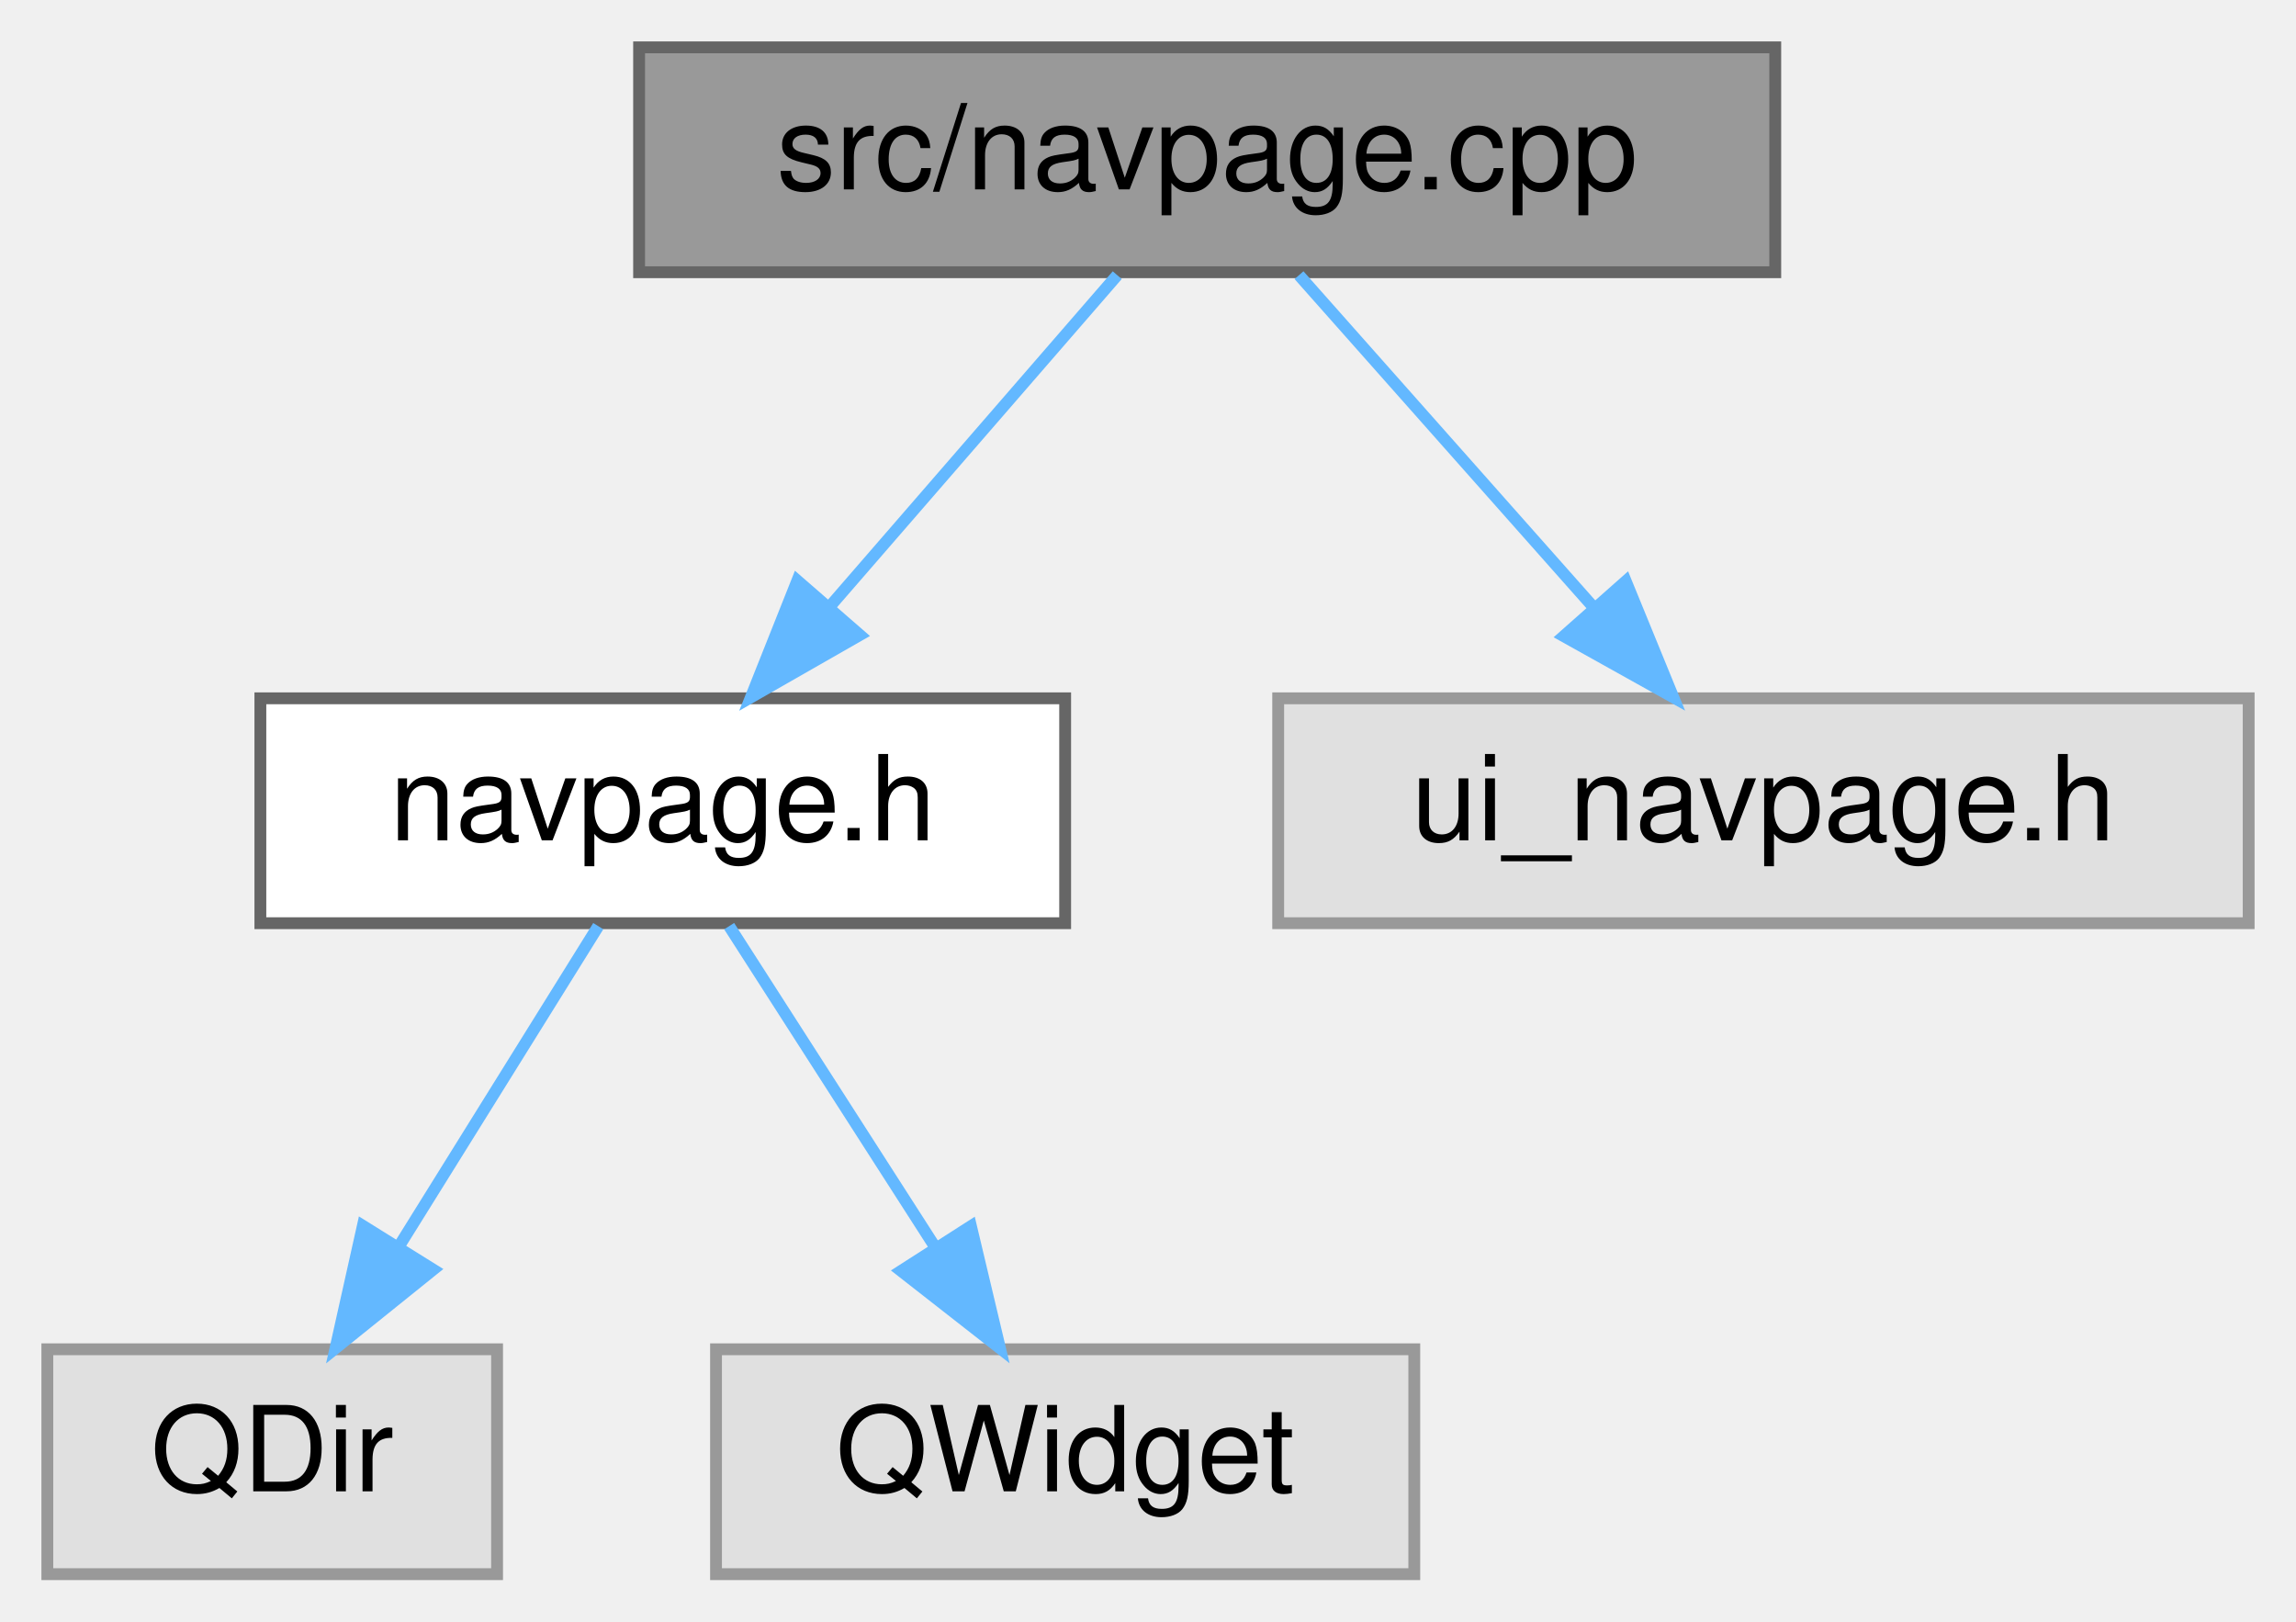
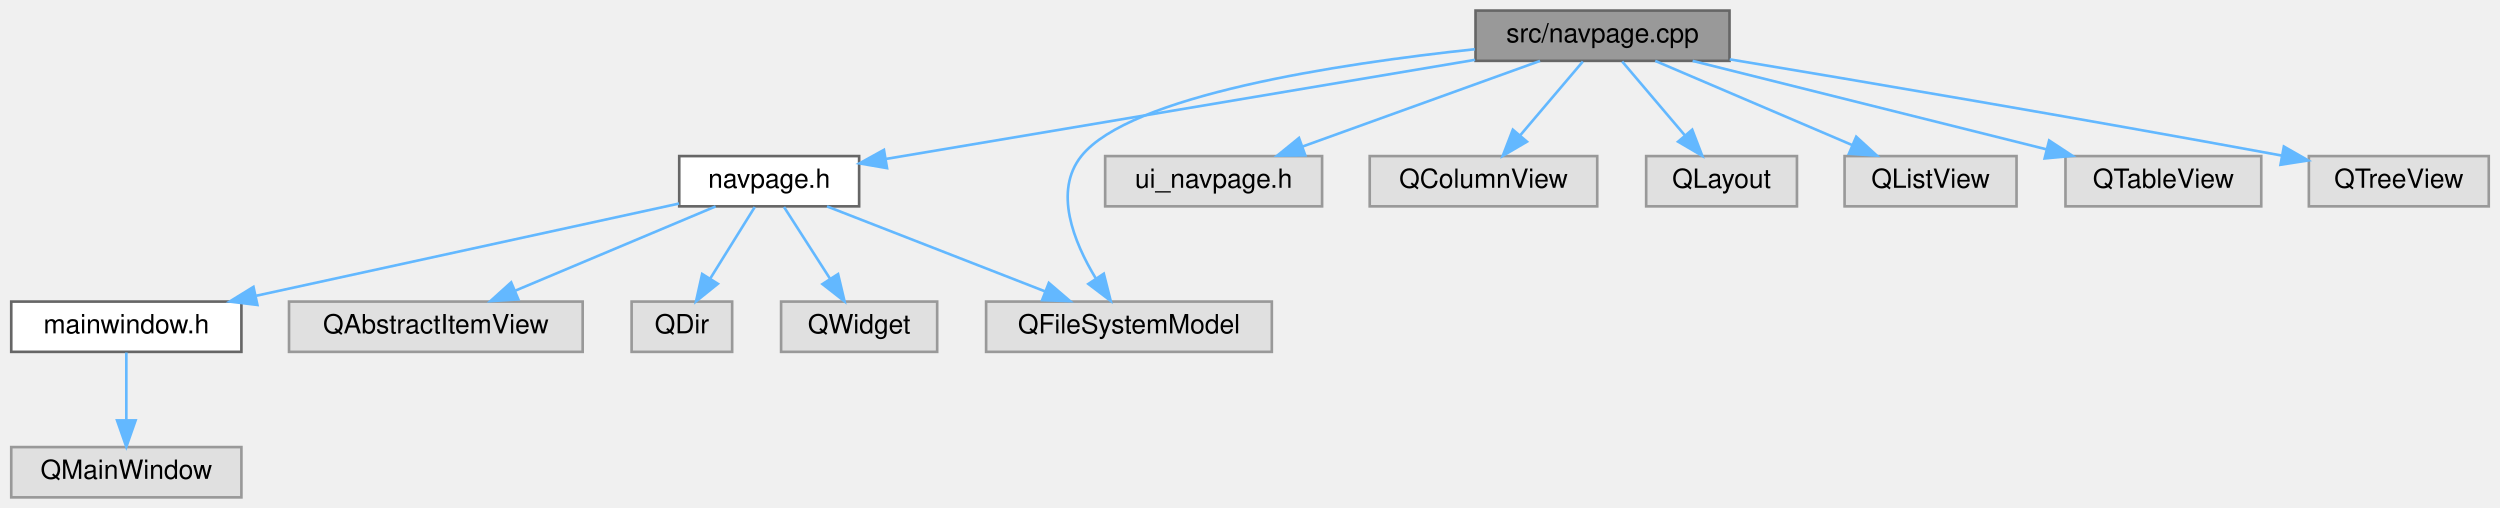
- <svg xmlns="http://www.w3.org/2000/svg" xmlns:xlink="http://www.w3.org/1999/xlink" width="194pt" height="137pt" viewBox="0.00 0.00 194.00 137.00">
-   <g id="graph0" class="graph" transform="scale(1 1) rotate(0) translate(4 133)">
+ <svg xmlns="http://www.w3.org/2000/svg" xmlns:xlink="http://www.w3.org/1999/xlink" width="945pt" height="192pt" viewBox="0.00 0.00 944.50 192.00">
+   <g id="graph0" class="graph" transform="scale(1 1) rotate(0) translate(4 188)">
    <g id="node1" class="node">
      <g id="a_node1">
        <a xlink:title=" ">
-           <polygon fill="#999999" stroke="#666666" points="146,-129 50,-129 50,-110 146,-110 146,-129" />
-           <text text-anchor="middle" x="98" y="-117" font-family="Helvetica,sans-Serif" font-size="10.00">src/navpage.cpp</text>
+           <polygon fill="#999999" stroke="#666666" points="649.5,-184 553.5,-184 553.5,-165 649.5,-165 649.5,-184" />
+           <text text-anchor="middle" x="601.5" y="-172" font-family="Helvetica,sans-Serif" font-size="10.00">src/navpage.cpp</text>
        </a>
      </g>
    </g>
    <g id="node2" class="node">
      <g id="a_node2">
        <a xlink:href="navpage_8h.html" target="_top" xlink:title=" ">
-           <polygon fill="white" stroke="#666666" points="86,-74 18,-74 18,-55 86,-55 86,-74" />
-           <text text-anchor="middle" x="52" y="-62" font-family="Helvetica,sans-Serif" font-size="10.00">navpage.h</text>
+           <polygon fill="white" stroke="#666666" points="320.5,-129 252.5,-129 252.5,-110 320.5,-110 320.5,-129" />
+           <text text-anchor="middle" x="286.5" y="-117" font-family="Helvetica,sans-Serif" font-size="10.00">navpage.h</text>
        </a>
      </g>
    </g>
    <g id="edge1" class="edge">
-       <path fill="none" stroke="#63b8ff" d="M90.4,-109.75C83.84,-102.18 74.18,-91.05 66.19,-81.84" />
-       <polygon fill="#63b8ff" stroke="#63b8ff" points="68.65,-79.35 59.45,-74.09 63.37,-83.94 68.65,-79.35" />
+       <path fill="none" stroke="#63b8ff" d="M553.32,-165.39C492.67,-155.19 389.36,-137.81 330.67,-127.93" />
+       <polygon fill="#63b8ff" stroke="#63b8ff" points="331.05,-124.45 320.6,-126.24 329.88,-131.35 331.05,-124.45" />
+     </g>
+     <g id="node7" class="node">
+       <g id="a_node7">
+         <a xlink:title=" ">
+           <polygon fill="#e0e0e0" stroke="#999999" points="476.5,-74 368.5,-74 368.5,-55 476.5,-55 476.5,-74" />
+           <text text-anchor="middle" x="422.5" y="-62" font-family="Helvetica,sans-Serif" font-size="10.00">QFileSystemModel</text>
+         </a>
+       </g>
+     </g>
+     <g id="edge10" class="edge">
+       <path fill="none" stroke="#63b8ff" d="M553.25,-169.4C501.04,-163.84 422.78,-151.87 404.5,-129 393.92,-115.76 401.57,-96.63 409.92,-82.83" />
+       <polygon fill="#63b8ff" stroke="#63b8ff" points="412.99,-84.54 415.59,-74.27 407.15,-80.67 412.99,-84.54" />
+     </g>
+     <g id="node9" class="node">
+       <g id="a_node9">
+         <a xlink:title=" ">
+           <polygon fill="#e0e0e0" stroke="#999999" points="495.5,-129 413.5,-129 413.5,-110 495.5,-110 495.5,-129" />
+           <text text-anchor="middle" x="454.5" y="-117" font-family="Helvetica,sans-Serif" font-size="10.00">ui_navpage.h</text>
+         </a>
+       </g>
+     </g>
+     <g id="edge8" class="edge">
+       <path fill="none" stroke="#63b8ff" d="M577.88,-164.98C553.6,-156.23 515.55,-142.51 488.13,-132.62" />
+       <polygon fill="#63b8ff" stroke="#63b8ff" points="489.14,-129.27 478.55,-129.17 486.77,-135.85 489.14,-129.27" />
+     </g>
+     <g id="node10" class="node">
+       <g id="a_node10">
+         <a xlink:title=" ">
+           <polygon fill="#e0e0e0" stroke="#999999" points="599.5,-129 513.5,-129 513.5,-110 599.5,-110 599.5,-129" />
+           <text text-anchor="middle" x="556.5" y="-117" font-family="Helvetica,sans-Serif" font-size="10.00">QColumnView</text>
+         </a>
+       </g>
+     </g>
+     <g id="edge9" class="edge">
+       <path fill="none" stroke="#63b8ff" d="M594.07,-164.75C587.65,-157.18 578.19,-146.05 570.38,-136.84" />
+       <polygon fill="#63b8ff" stroke="#63b8ff" points="572.93,-134.45 563.79,-129.09 567.6,-138.98 572.93,-134.45" />
+     </g>
+     <g id="node11" class="node">
+       <g id="a_node11">
+         <a xlink:title=" ">
+           <polygon fill="#e0e0e0" stroke="#999999" points="675,-129 618,-129 618,-110 675,-110 675,-129" />
+           <text text-anchor="middle" x="646.5" y="-117" font-family="Helvetica,sans-Serif" font-size="10.00">QLayout</text>
+         </a>
+       </g>
+     </g>
+     <g id="edge11" class="edge">
+       <path fill="none" stroke="#63b8ff" d="M608.93,-164.75C615.35,-157.18 624.81,-146.05 632.62,-136.84" />
+       <polygon fill="#63b8ff" stroke="#63b8ff" points="635.4,-138.98 639.21,-129.09 630.07,-134.45 635.4,-138.98" />
+     </g>
+     <g id="node12" class="node">
+       <g id="a_node12">
+         <a xlink:title=" ">
+           <polygon fill="#e0e0e0" stroke="#999999" points="758,-129 693,-129 693,-110 758,-110 758,-129" />
+           <text text-anchor="middle" x="725.5" y="-117" font-family="Helvetica,sans-Serif" font-size="10.00">QListView</text>
+         </a>
+       </g>
+     </g>
+     <g id="edge12" class="edge">
+       <path fill="none" stroke="#63b8ff" d="M621.42,-164.98C641.55,-156.38 672.88,-142.99 695.91,-133.15" />
+       <polygon fill="#63b8ff" stroke="#63b8ff" points="697.4,-136.32 705.21,-129.17 694.64,-129.88 697.4,-136.32" />
+     </g>
+     <g id="node13" class="node">
+       <g id="a_node13">
+         <a xlink:title=" ">
+           <polygon fill="#e0e0e0" stroke="#999999" points="850.5,-129 776.5,-129 776.5,-110 850.5,-110 850.5,-129" />
+           <text text-anchor="middle" x="813.5" y="-117" font-family="Helvetica,sans-Serif" font-size="10.00">QTableView</text>
+         </a>
+       </g>
+     </g>
+     <g id="edge13" class="edge">
+       <path fill="none" stroke="#63b8ff" d="M635.56,-164.98C671.92,-155.89 729.67,-141.46 769.47,-131.51" />
+       <polygon fill="#63b8ff" stroke="#63b8ff" points="770.32,-134.9 779.17,-129.08 768.62,-128.11 770.32,-134.9" />
+     </g>
+     <g id="node14" class="node">
+       <g id="a_node14">
+         <a xlink:title=" ">
+           <polygon fill="#e0e0e0" stroke="#999999" points="936.5,-129 868.5,-129 868.5,-110 936.5,-110 936.5,-129" />
+           <text text-anchor="middle" x="902.5" y="-117" font-family="Helvetica,sans-Serif" font-size="10.00">QTreeView</text>
+         </a>
+       </g>
+     </g>
+     <g id="edge14" class="edge">
+       <path fill="none" stroke="#63b8ff" d="M649.59,-165.57C699.33,-157.28 779.51,-143.69 858.17,-129.21" />
+       <polygon fill="#63b8ff" stroke="#63b8ff" points="859.05,-132.61 868.25,-127.35 857.78,-125.72 859.05,-132.61" />
+     </g>
+     <g id="node3" class="node">
+       <g id="a_node3">
+         <a xlink:href="mainwindow_8h.html" target="_top" xlink:title=" ">
+           <polygon fill="white" stroke="#666666" points="87,-74 0,-74 0,-55 87,-55 87,-74" />
+           <text text-anchor="middle" x="43.5" y="-62" font-family="Helvetica,sans-Serif" font-size="10.00">mainwindow.h</text>
+         </a>
+       </g>
+     </g>
+     <g id="edge2" class="edge">
+       <path fill="none" stroke="#63b8ff" d="M252.46,-111.07C210.84,-102 140.1,-86.57 92.6,-76.21" />
+       <polygon fill="#63b8ff" stroke="#63b8ff" points="93.05,-72.73 82.54,-74.01 91.56,-79.56 93.05,-72.73" />
    </g>
    <g id="node5" class="node">
      <g id="a_node5">
        <a xlink:title=" ">
-           <polygon fill="#e0e0e0" stroke="#999999" points="186,-74 104,-74 104,-55 186,-55 186,-74" />
-           <text text-anchor="middle" x="145" y="-62" font-family="Helvetica,sans-Serif" font-size="10.00">ui_navpage.h</text>
+           <polygon fill="#e0e0e0" stroke="#999999" points="216,-74 105,-74 105,-55 216,-55 216,-74" />
+           <text text-anchor="middle" x="160.5" y="-62" font-family="Helvetica,sans-Serif" font-size="10.00">QAbstractItemView</text>
        </a>
      </g>
    </g>
    <g id="edge4" class="edge">
-       <path fill="none" stroke="#63b8ff" d="M105.76,-109.75C112.47,-102.18 122.34,-91.05 130.51,-81.84" />
-       <polygon fill="#63b8ff" stroke="#63b8ff" points="133.37,-83.89 137.38,-74.09 128.13,-79.25 133.37,-83.89" />
+       <path fill="none" stroke="#63b8ff" d="M266.26,-109.98C245.8,-101.38 213.97,-87.99 190.57,-78.15" />
+       <polygon fill="#63b8ff" stroke="#63b8ff" points="191.69,-74.82 181.11,-74.17 188.97,-81.27 191.69,-74.82" />
    </g>
-     <g id="node3" class="node">
-       <g id="a_node3">
+     <g id="node6" class="node">
+       <g id="a_node6">
        <a xlink:title=" ">
-           <polygon fill="#e0e0e0" stroke="#999999" points="38,-19 0,-19 0,0 38,0 38,-19" />
-           <text text-anchor="middle" x="19" y="-7" font-family="Helvetica,sans-Serif" font-size="10.00">QDir</text>
+           <polygon fill="#e0e0e0" stroke="#999999" points="272.5,-74 234.5,-74 234.5,-55 272.5,-55 272.5,-74" />
+           <text text-anchor="middle" x="253.5" y="-62" font-family="Helvetica,sans-Serif" font-size="10.00">QDir</text>
        </a>
      </g>
    </g>
-     <g id="edge2" class="edge">
-       <path fill="none" stroke="#63b8ff" d="M46.55,-54.75C41.99,-47.42 35.33,-36.73 29.71,-27.7" />
-       <polygon fill="#63b8ff" stroke="#63b8ff" points="32.6,-25.73 24.35,-19.09 26.66,-29.43 32.6,-25.73" />
+     <g id="edge5" class="edge">
+       <path fill="none" stroke="#63b8ff" d="M281.05,-109.75C276.49,-102.42 269.83,-91.73 264.21,-82.7" />
+       <polygon fill="#63b8ff" stroke="#63b8ff" points="267.1,-80.73 258.85,-74.09 261.16,-84.43 267.1,-80.73" />
+     </g>
+     <g id="edge6" class="edge">
+       <path fill="none" stroke="#63b8ff" d="M308.35,-109.98C330.62,-101.3 365.4,-87.75 390.72,-77.88" />
+       <polygon fill="#63b8ff" stroke="#63b8ff" points="392.21,-81.06 400.25,-74.17 389.66,-74.54 392.21,-81.06" />
+     </g>
+     <g id="node8" class="node">
+       <g id="a_node8">
+         <a xlink:title=" ">
+           <polygon fill="#e0e0e0" stroke="#999999" points="350,-74 291,-74 291,-55 350,-55 350,-74" />
+           <text text-anchor="middle" x="320.5" y="-62" font-family="Helvetica,sans-Serif" font-size="10.00">QWidget</text>
+         </a>
+       </g>
+     </g>
+     <g id="edge7" class="edge">
+       <path fill="none" stroke="#63b8ff" d="M292.11,-109.75C296.82,-102.42 303.67,-91.73 309.47,-82.7" />
+       <polygon fill="#63b8ff" stroke="#63b8ff" points="312.54,-84.4 314.99,-74.09 306.64,-80.62 312.54,-84.4" />
    </g>
    <g id="node4" class="node">
      <g id="a_node4">
        <a xlink:title=" ">
-           <polygon fill="#e0e0e0" stroke="#999999" points="115.5,-19 56.5,-19 56.5,0 115.5,0 115.5,-19" />
-           <text text-anchor="middle" x="86" y="-7" font-family="Helvetica,sans-Serif" font-size="10.00">QWidget</text>
+           <polygon fill="#e0e0e0" stroke="#999999" points="87,-19 0,-19 0,0 87,0 87,-19" />
+           <text text-anchor="middle" x="43.5" y="-7" font-family="Helvetica,sans-Serif" font-size="10.00">QMainWindow</text>
        </a>
      </g>
    </g>
    <g id="edge3" class="edge">
-       <path fill="none" stroke="#63b8ff" d="M57.61,-54.75C62.32,-47.42 69.17,-36.73 74.97,-27.7" />
-       <polygon fill="#63b8ff" stroke="#63b8ff" points="78.04,-29.4 80.49,-19.09 72.14,-25.62 78.04,-29.4" />
+       <path fill="none" stroke="#63b8ff" d="M43.5,-54.75C43.5,-47.8 43.5,-37.85 43.5,-29.13" />
+       <polygon fill="#63b8ff" stroke="#63b8ff" points="47,-29.09 43.5,-19.09 40,-29.09 47,-29.09" />
    </g>
  </g>
</svg>
